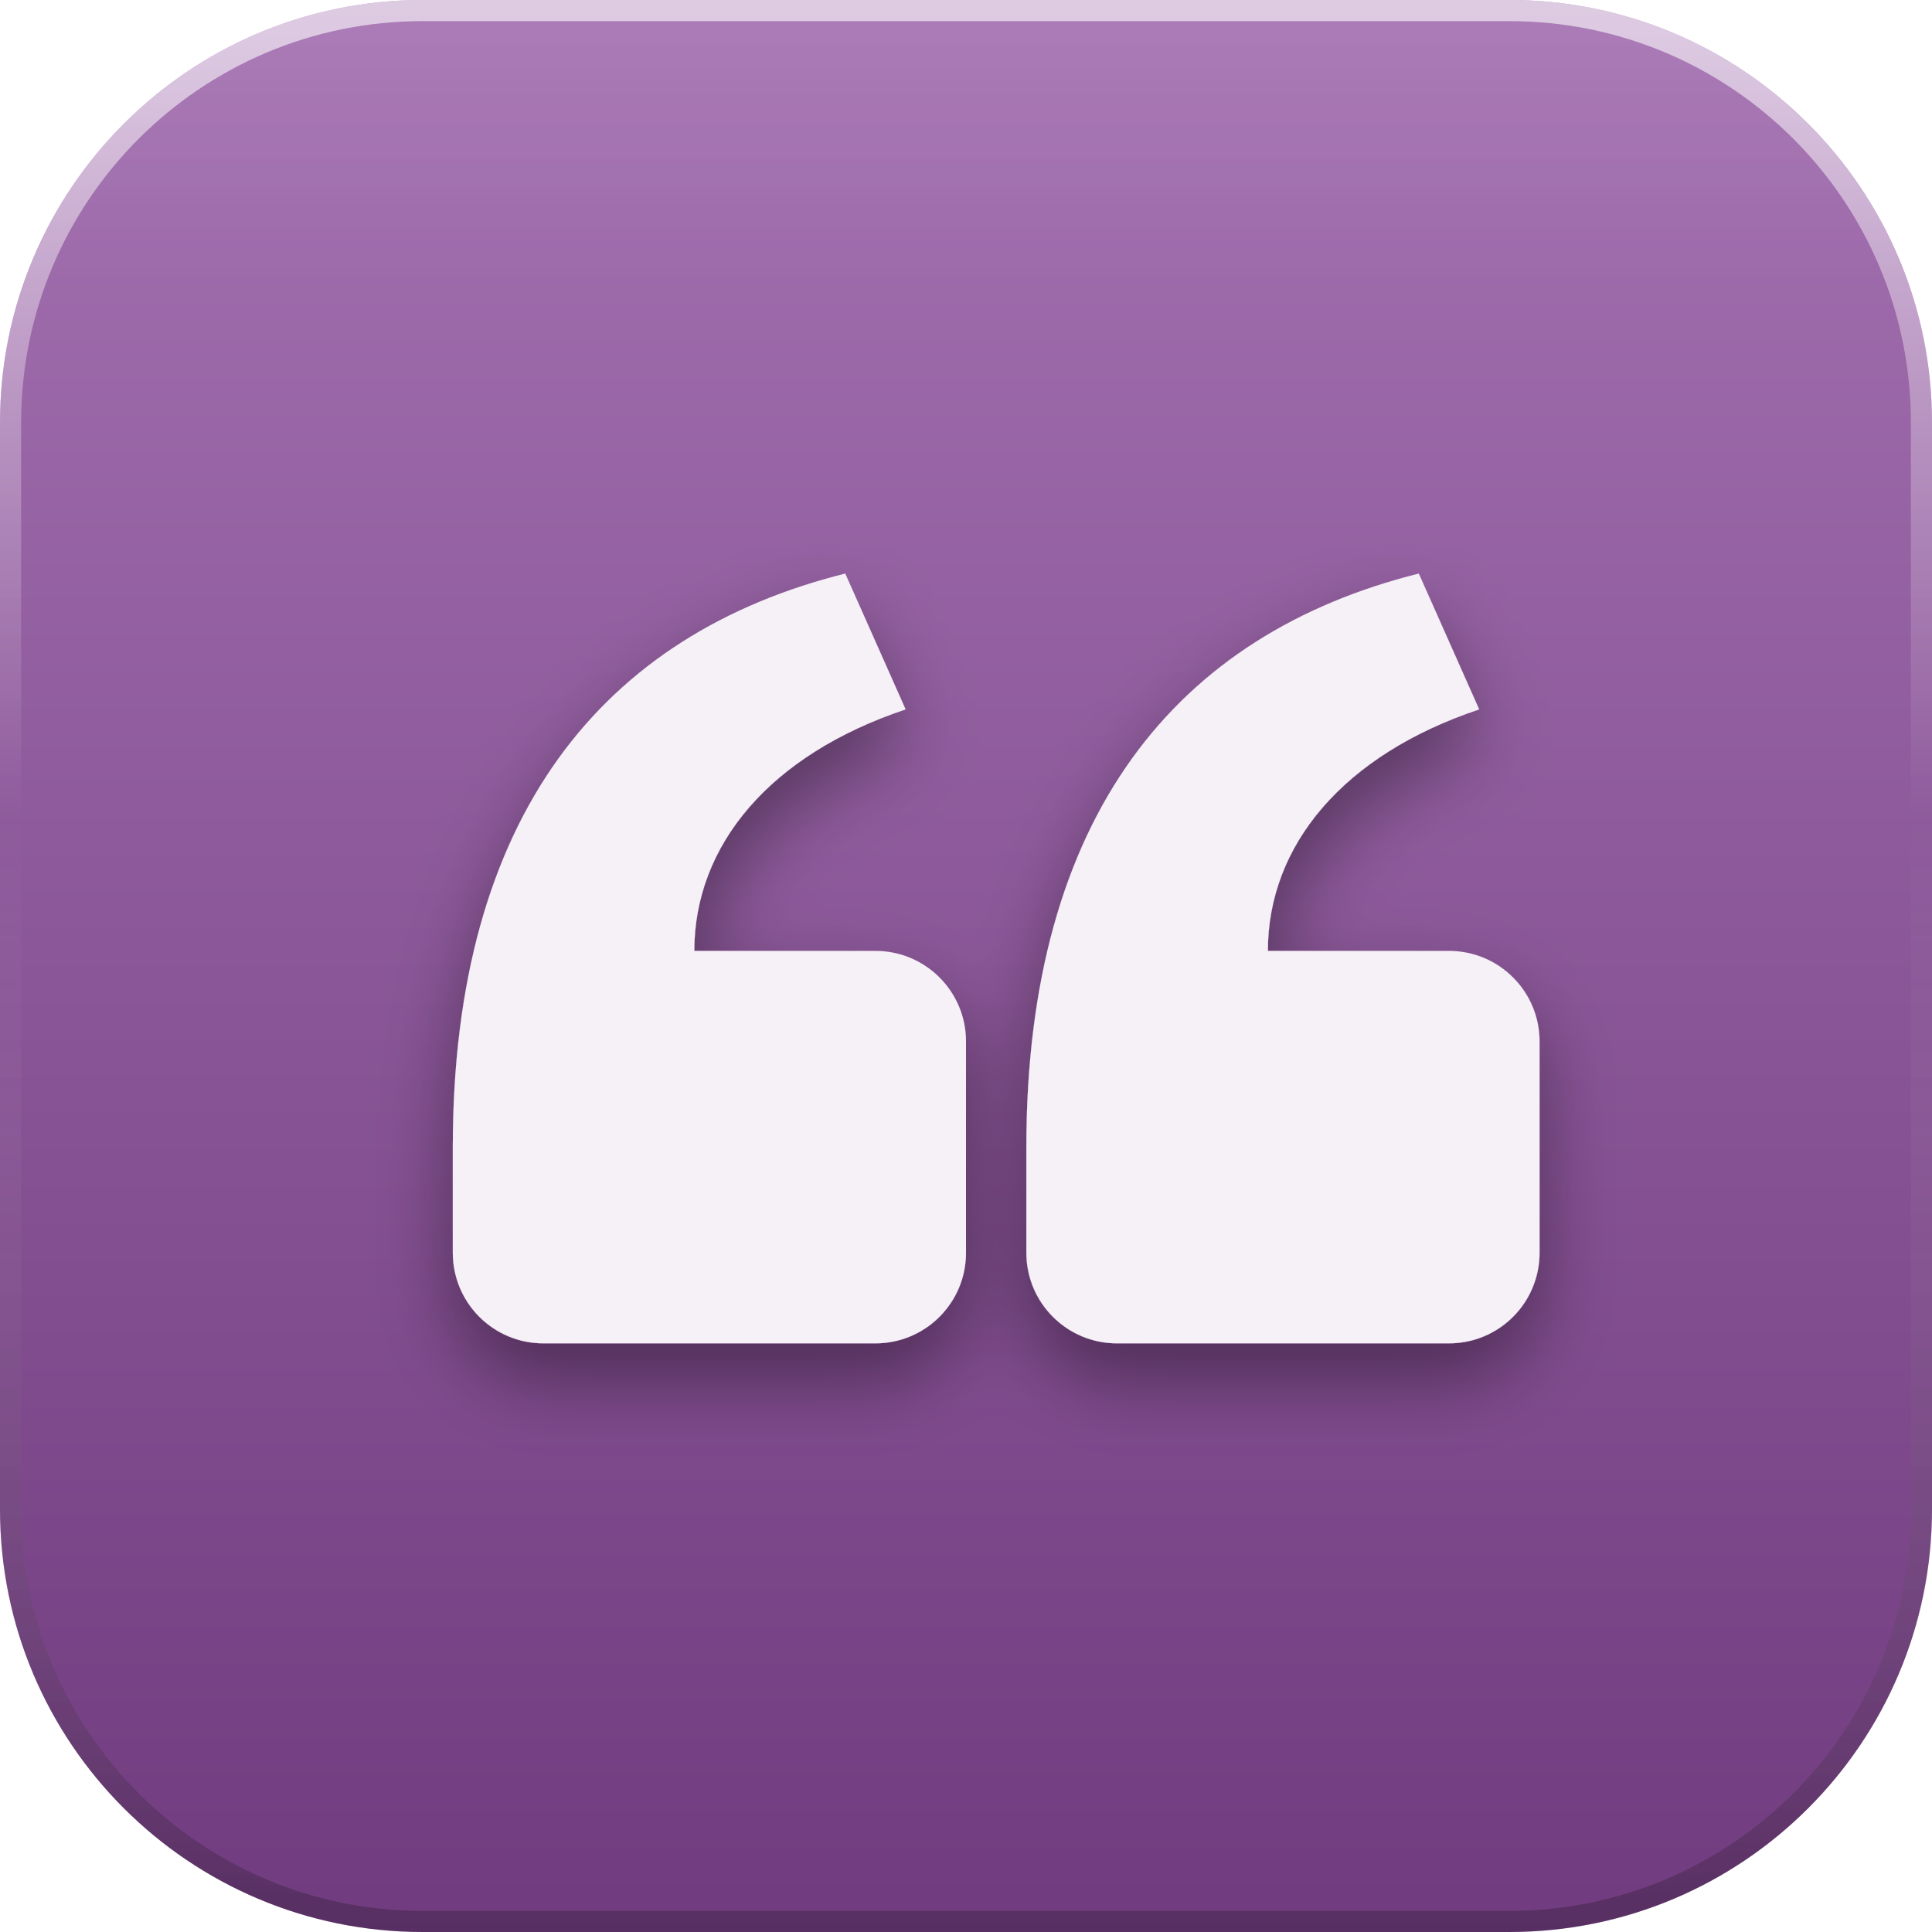
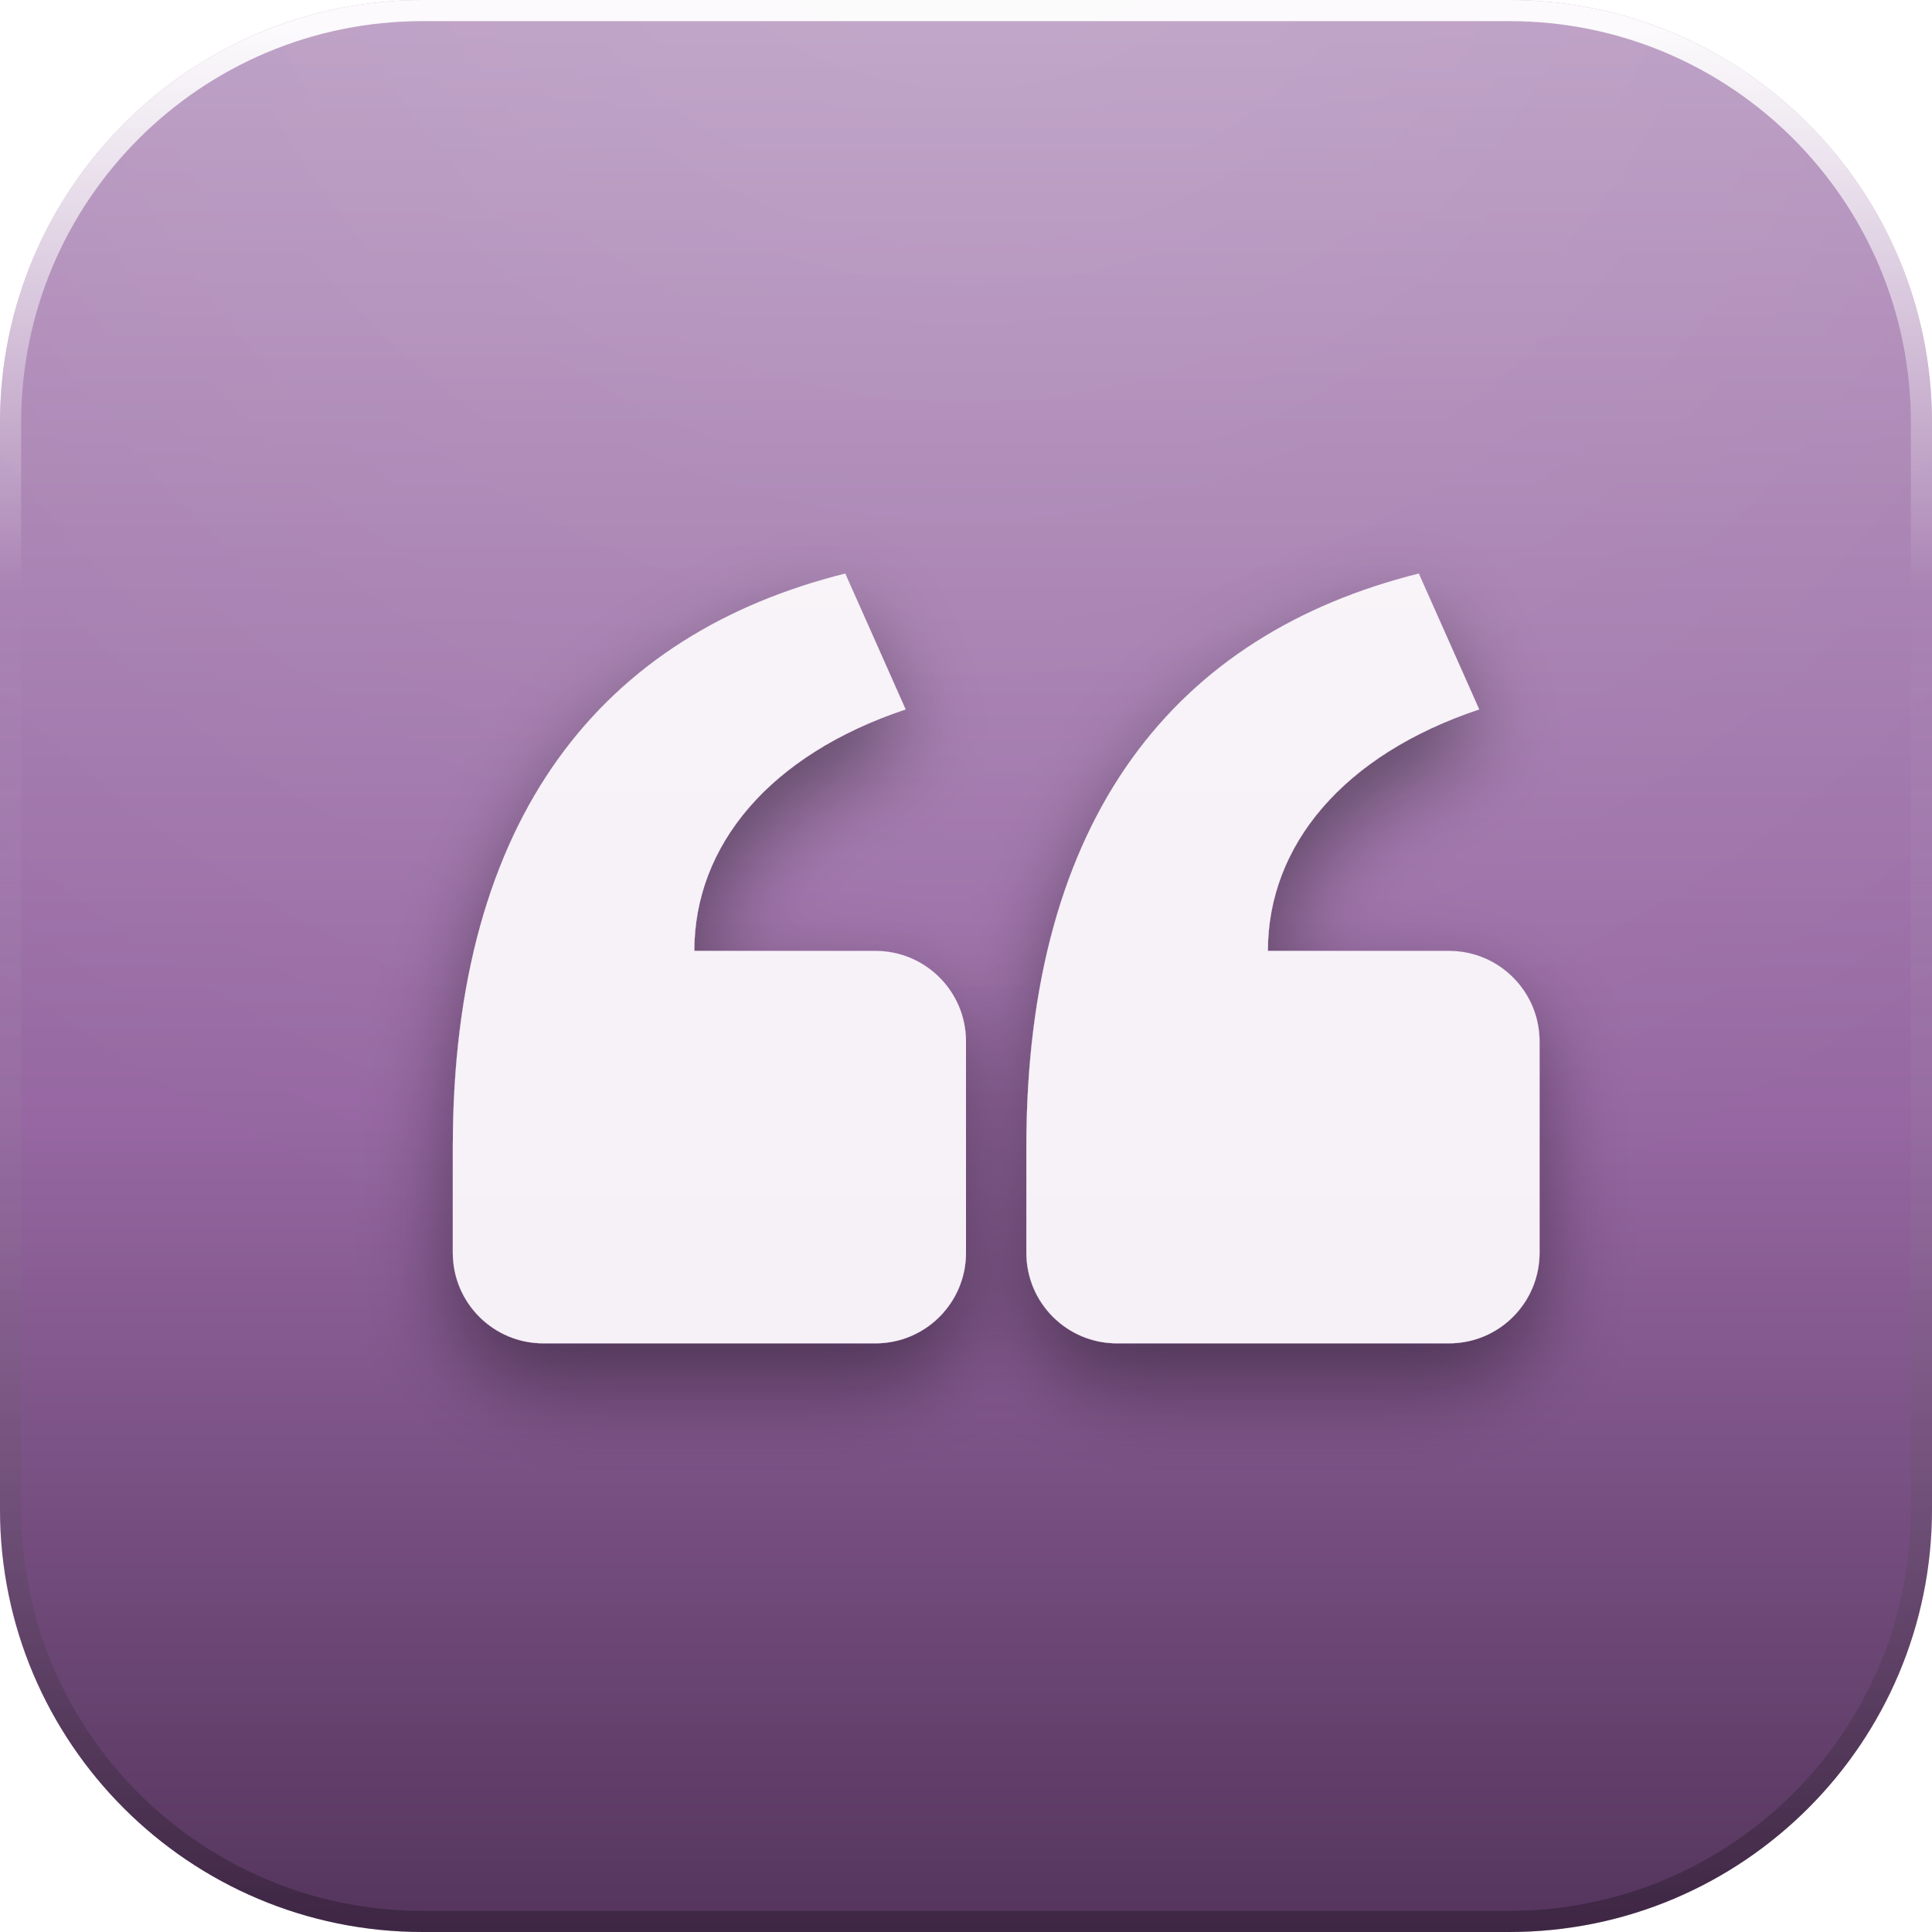
<svg xmlns="http://www.w3.org/2000/svg" width="128" height="128" viewBox="0 0 128 128">
  <defs>
    <linearGradient id="base" x1="0" y1="0" x2="0" y2="1">
-       <stop offset="0" stop-color="#A471B1" />
-       <stop offset="1" stop-color="#713C7F" />
+       <stop offset="0" stop-color="#BB9DC3" />
+       <stop offset="0.58" stop-color="#9667A2" />
+       <stop offset="1" stop-color="#53345B" />
    </linearGradient>
-     <linearGradient id="gloss" x1="0" y1="0" x2="0" y2="1">
-       <stop offset="0" stop-color="#ffffff" stop-opacity="0.30" />
-       <stop offset="0.62" stop-color="#ffffff" stop-opacity="0" />
-     </linearGradient>
+     <radialGradient id="gloss" gradientUnits="userSpaceOnUse" cx="64" cy="-18" r="106">
+       <stop offset="0" stop-color="#ffffff" stop-opacity="0.14" />
+       <stop offset="0.5" stop-color="#ffffff" stop-opacity="0.06" />
+       <stop offset="1" stop-color="#ffffff" stop-opacity="0" />
+     </radialGradient>
    <linearGradient id="rim" x1="0" y1="0" x2="0" y2="1">
-       <stop offset="0" stop-color="#ffffff" stop-opacity="0.60" />
-       <stop offset="0.42" stop-color="#ffffff" stop-opacity="0" />
-       <stop offset="1" stop-color="#000000" stop-opacity="0.22" />
+       <stop offset="0" stop-color="#ffffff" stop-opacity="0.95" />
+       <stop offset="0.3" stop-color="#ffffff" stop-opacity="0" />
+       <stop offset="1" stop-color="#000000" stop-opacity="0.26" />
    </linearGradient>
    <linearGradient id="paper" x1="0" y1="0" x2="0" y2="1">
      <stop offset="0" stop-color="#ffffff" />
      <stop offset="1" stop-color="#E9E2DC" />
    </linearGradient>
+     <linearGradient id="lift" gradientUnits="userSpaceOnUse" x1="0" y1="16" x2="0" y2="102">
+       <stop offset="0" stop-color="#ffffff" stop-opacity="0.32" />
+       <stop offset="0.5" stop-color="#ffffff" stop-opacity="0.07" />
+       <stop offset="1" stop-color="#ffffff" stop-opacity="0" />
+     </linearGradient>
    <filter id="drop" x="-40%" y="-40%" width="180%" height="190%">
-       <feDropShadow dx="0" dy="2.4" stdDeviation="2.6" flood-color="#000000" flood-opacity="0.40" />
+       <feDropShadow dx="0" dy="2.6" stdDeviation="2.9" flood-color="#000000" flood-opacity="0.42" />
+     </filter>
+     <filter id="flat" x="-20%" y="-20%" width="140%" height="140%" color-interpolation-filters="sRGB">
+       <feColorMatrix type="matrix" values="0 0 0 0 1  0 0 0 0 1  0 0 0 0 1  0 0 0 1 0" />
    </filter>
    <clipPath id="tile">
      <rect x="0" y="0" width="128" height="128" rx="28" />
    </clipPath>
+     <g id="glyph">
+       <g fill="#F6F1F7">
+         <path d="M30 76 c0 -22 10 -34 26 -38 l4 9 c-9 3 -14 9 -14 16 h12 a6 6 0 0 1 6 6 v14                  a6 6 0 0 1 -6 6 H36 a6 6 0 0 1 -6 -6 z" />
+         <path d="M68 76 c0 -22 10 -34 26 -38 l4 9 c-9 3 -14 9 -14 16 h12 a6 6 0 0 1 6 6 v14                  a6 6 0 0 1 -6 6 H74 a6 6 0 0 1 -6 -6 z" />
+       </g>
+     </g>
+     <mask id="gmask" maskUnits="userSpaceOnUse" x="0" y="0" width="128" height="128">
+       <use href="#glyph" filter="url(#flat)" />
+     </mask>
  </defs>
  <rect x="0" y="0" width="128" height="128" rx="28" fill="url(#base)" />
  <g clip-path="url(#tile)">
-     <ellipse cx="64" cy="6" rx="86" ry="54" fill="url(#gloss)" />
-     <g filter="url(#drop)" fill="#F6F1F7">
-       <path d="M30 76 c0 -22 10 -34 26 -38 l4 9 c-9 3 -14 9 -14 16 h12 a6 6 0 0 1 6 6 v14                a6 6 0 0 1 -6 6 H36 a6 6 0 0 1 -6 -6 z" />
-       <path d="M68 76 c0 -22 10 -34 26 -38 l4 9 c-9 3 -14 9 -14 16 h12 a6 6 0 0 1 6 6 v14                a6 6 0 0 1 -6 6 H74 a6 6 0 0 1 -6 -6 z" />
-     </g>
+     <rect x="0" y="0" width="128" height="128" fill="url(#gloss)" />
+     <use href="#glyph" filter="url(#drop)" />
+     <rect x="0" y="0" width="128" height="128" fill="url(#lift)" mask="url(#gmask)" />
  </g>
  <rect x="0.7" y="0.7" width="126.6" height="126.6" rx="27.3" fill="none" stroke="url(#rim)" stroke-width="1.4" />
</svg>
